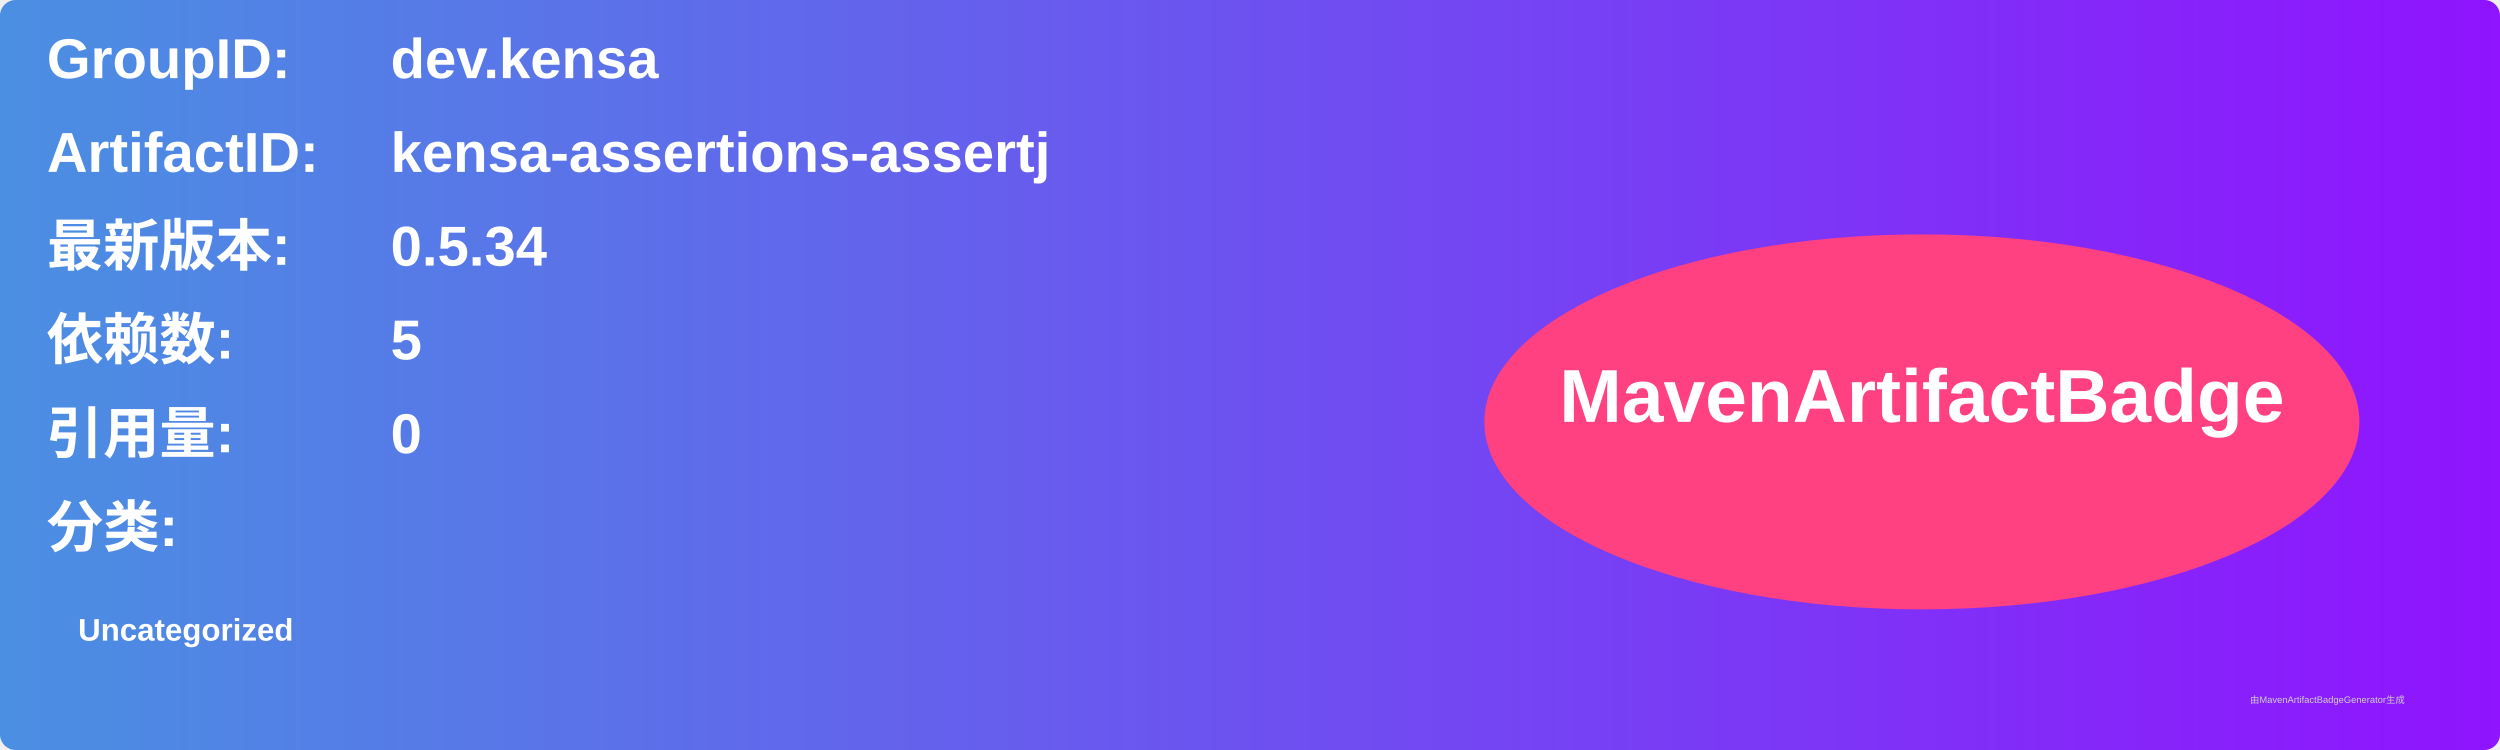
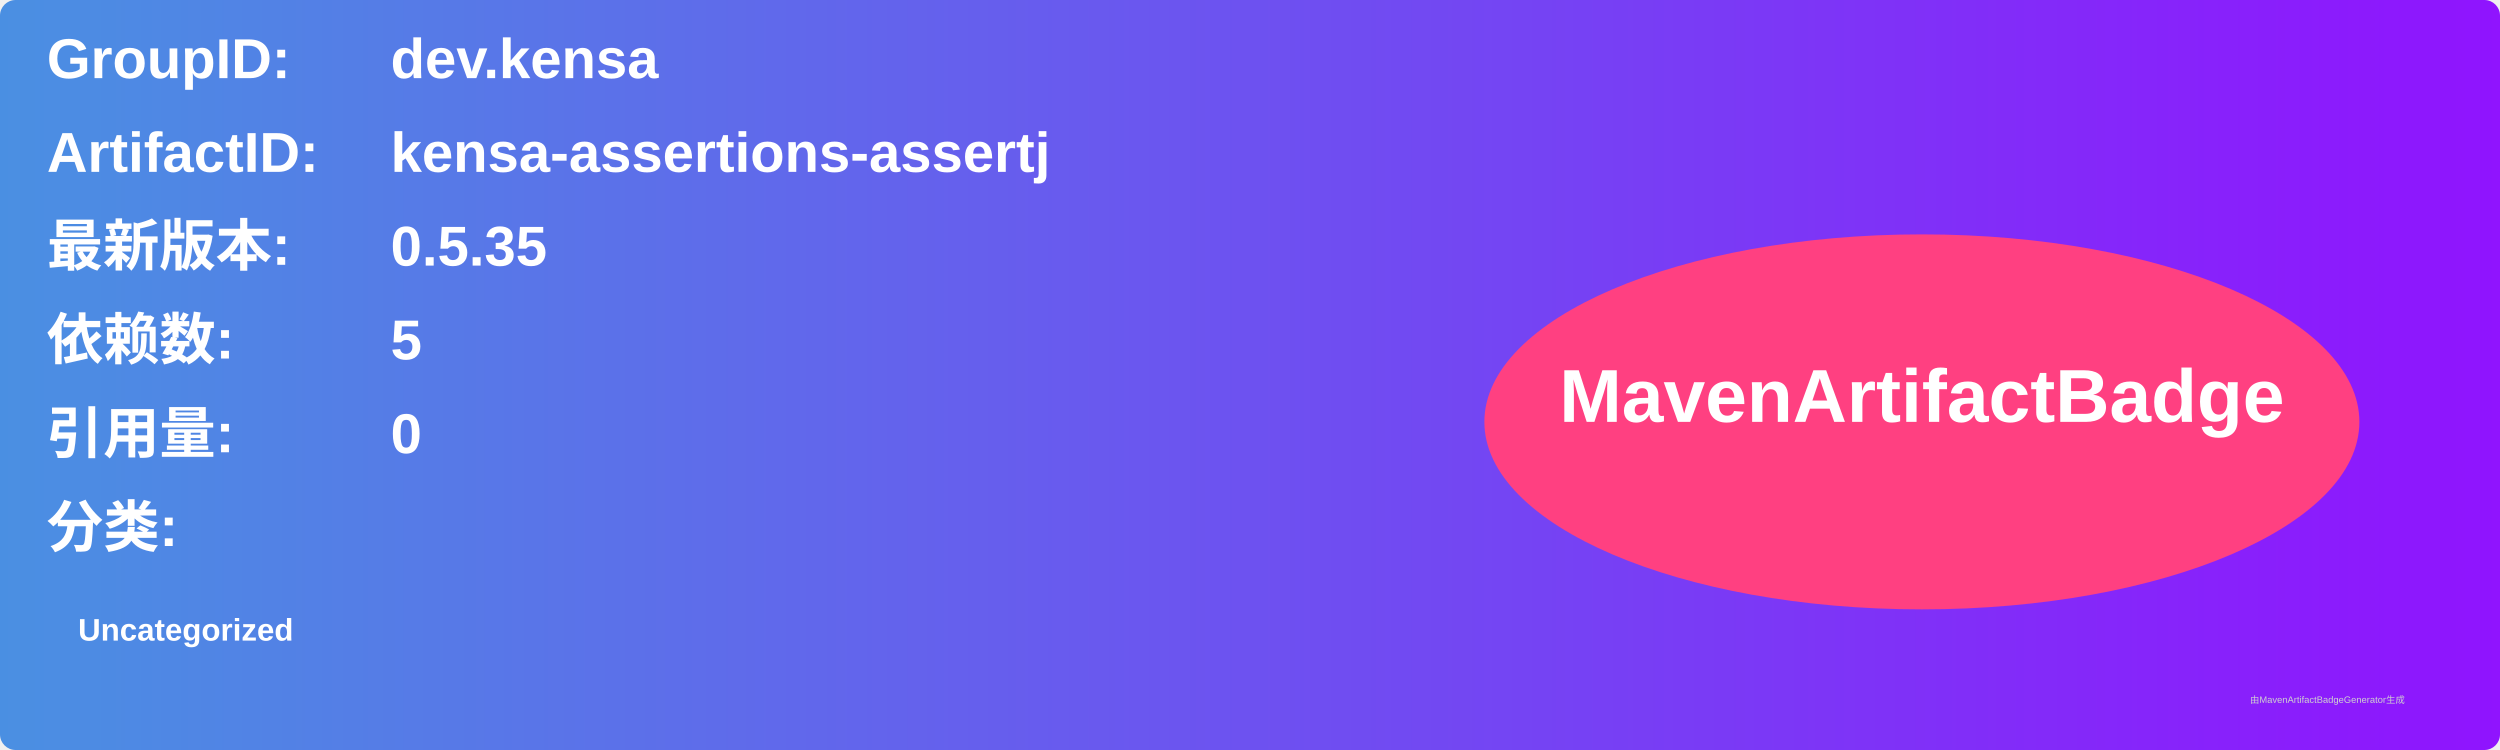
<svg xmlns="http://www.w3.org/2000/svg" width="800" height="240" viewBox="0 0 800 240">
  <linearGradient id="grad" x1="0%" y1="0%" x2="100%" y2="0%">
    <stop offset="0%" stop-color="#4a90e2" />
    <stop offset="100%" stop-color="#9013fe" />
  </linearGradient>
  <rect width="100%" height="100%" rx="5" ry="5" fill="url(#grad)" />
  <g transform="translate(15, 15)">
    <text x="0" y="10" font-family="Arial" font-size="18" fill="white" font-weight="bold" width="260">GroupID:</text>
    <text x="110" y="10" font-family="Arial" font-size="18" fill="white" font-weight="bold" width="460">dev.kensa</text>
    <text x="0" y="40" font-family="Arial" font-size="18" fill="white" font-weight="bold" width="260">ArtifactID:</text>
    <text x="110" y="40" font-family="Arial" font-size="18" fill="white" font-weight="bold" width="460">kensa-assertions-assertj</text>
    <text x="0" y="70" font-family="Arial" font-size="18" fill="white" font-weight="bold">最新版本:</text>
    <text x="110" y="70" font-family="Arial" font-size="18" fill="white" font-weight="bold">
-       <tspan font-weight="bold">0.5.34</tspan>
+       <tspan font-weight="bold">0.5.35</tspan>
    </text>
    <text x="0" y="100" font-family="Arial" font-size="18" fill="white" font-weight="bold">依赖数: </text>
    <text x="110" y="100" font-family="Arial" font-size="18" fill="white">
      <tspan font-weight="bold">5</tspan>
    </text>
    <text x="0" y="130" font-family="Arial" font-size="18" fill="white" font-weight="bold">引用量: </text>
    <text x="110" y="130" font-family="Arial" font-size="18" fill="white">
      <tspan font-weight="bold">0</tspan>
    </text>
    <text x="0" y="160" font-family="Arial" font-size="18" fill="white" font-weight="bold">分类:</text>
    <text x="10" y="190" font-family="Arial" font-size="10" fill="white">
      <tspan font-weight="bold">Uncategorized</tspan>
    </text>
    <ellipse cx="600" cy="120" rx="140" ry="60" fill="#ff4081" />
    <text x="600" y="120" text-anchor="middle" font-family="Arial" font-size="24" fill="white" font-weight="bold">MavenArtifactBadge</text>
  </g>
  <text x="720" y="225" font-family="Arial" font-size="3" fill="#d0d0d0">由MavenArtifactBadgeGenerator生成</text>
</svg>
